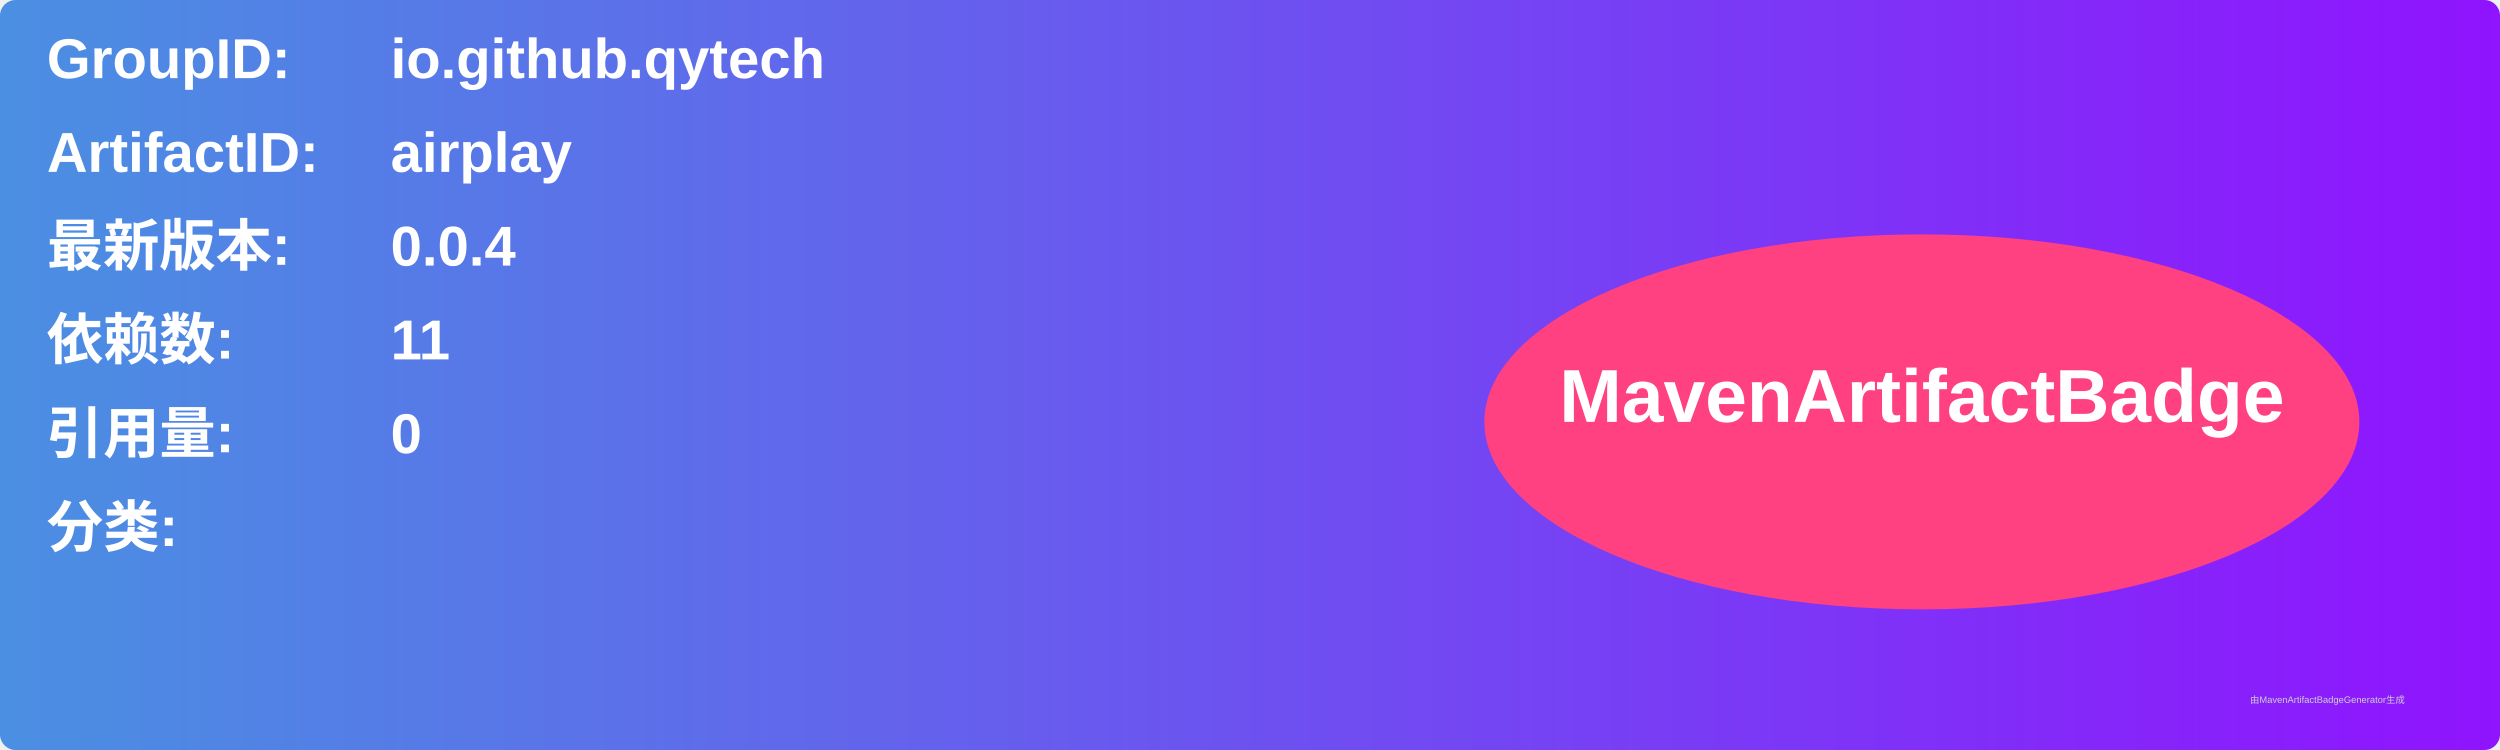
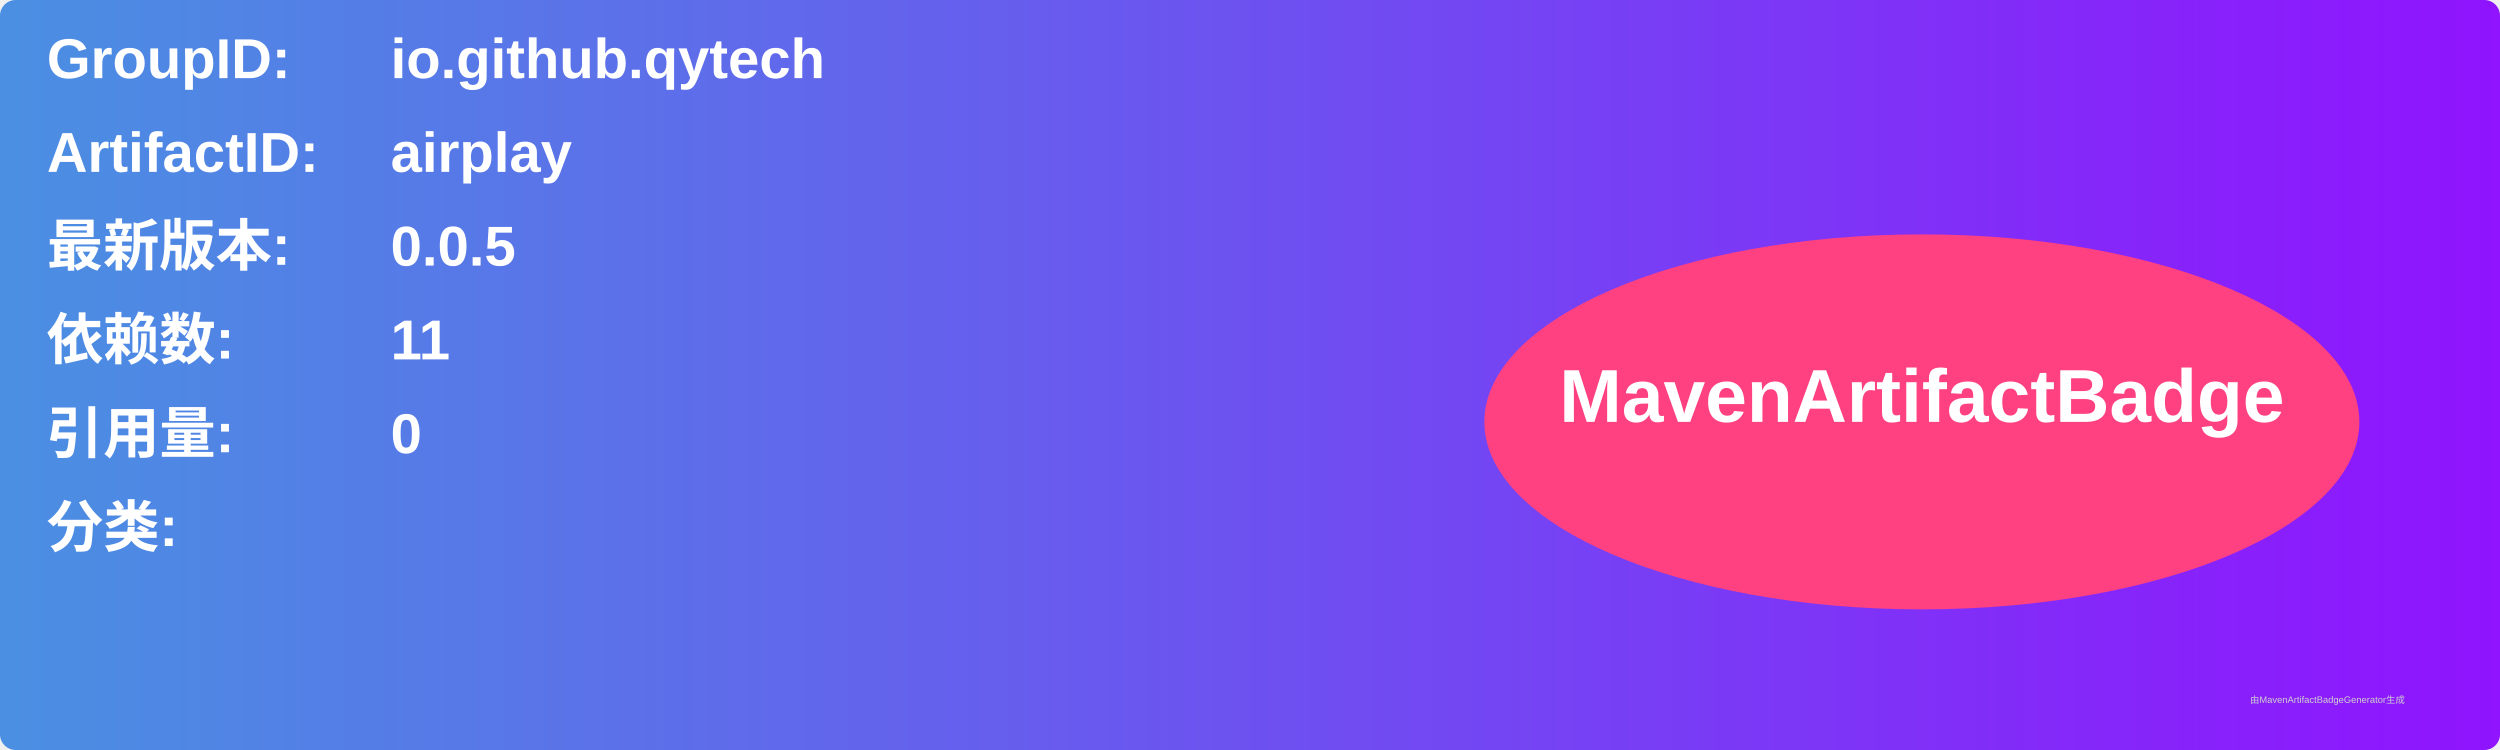
<svg xmlns="http://www.w3.org/2000/svg" width="800" height="240" viewBox="0 0 800 240">
  <linearGradient id="grad" x1="0%" y1="0%" x2="100%" y2="0%">
    <stop offset="0%" stop-color="#4a90e2" />
    <stop offset="100%" stop-color="#9013fe" />
  </linearGradient>
  <rect width="100%" height="100%" rx="5" ry="5" fill="url(#grad)" />
  <g transform="translate(15, 15)">
    <text x="0" y="10" font-family="Arial" font-size="18" fill="white" font-weight="bold" width="260">GroupID:</text>
    <text x="110" y="10" font-family="Arial" font-size="18" fill="white" font-weight="bold" width="460">io.github.qytech</text>
    <text x="0" y="40" font-family="Arial" font-size="18" fill="white" font-weight="bold" width="260">ArtifactID:</text>
    <text x="110" y="40" font-family="Arial" font-size="18" fill="white" font-weight="bold" width="460">airplay</text>
    <text x="0" y="70" font-family="Arial" font-size="18" fill="white" font-weight="bold">最新版本:</text>
    <text x="110" y="70" font-family="Arial" font-size="18" fill="white" font-weight="bold">
-       <tspan font-weight="bold">0.0.4</tspan>
+       <tspan font-weight="bold">0.0.5</tspan>
    </text>
    <text x="0" y="100" font-family="Arial" font-size="18" fill="white" font-weight="bold">依赖数: </text>
    <text x="110" y="100" font-family="Arial" font-size="18" fill="white">
      <tspan font-weight="bold">11</tspan>
    </text>
    <text x="0" y="130" font-family="Arial" font-size="18" fill="white" font-weight="bold">引用量: </text>
    <text x="110" y="130" font-family="Arial" font-size="18" fill="white">
      <tspan font-weight="bold">0</tspan>
    </text>
    <text x="0" y="160" font-family="Arial" font-size="18" fill="white" font-weight="bold">分类:</text>
    <text x="10" y="190" font-family="Arial" font-size="10" fill="white">
      <tspan font-weight="bold" />
    </text>
    <ellipse cx="600" cy="120" rx="140" ry="60" fill="#ff4081" />
    <text x="600" y="120" text-anchor="middle" font-family="Arial" font-size="24" fill="white" font-weight="bold">MavenArtifactBadge</text>
  </g>
  <text x="720" y="225" font-family="Arial" font-size="3" fill="#d0d0d0">由MavenArtifactBadgeGenerator生成</text>
</svg>
